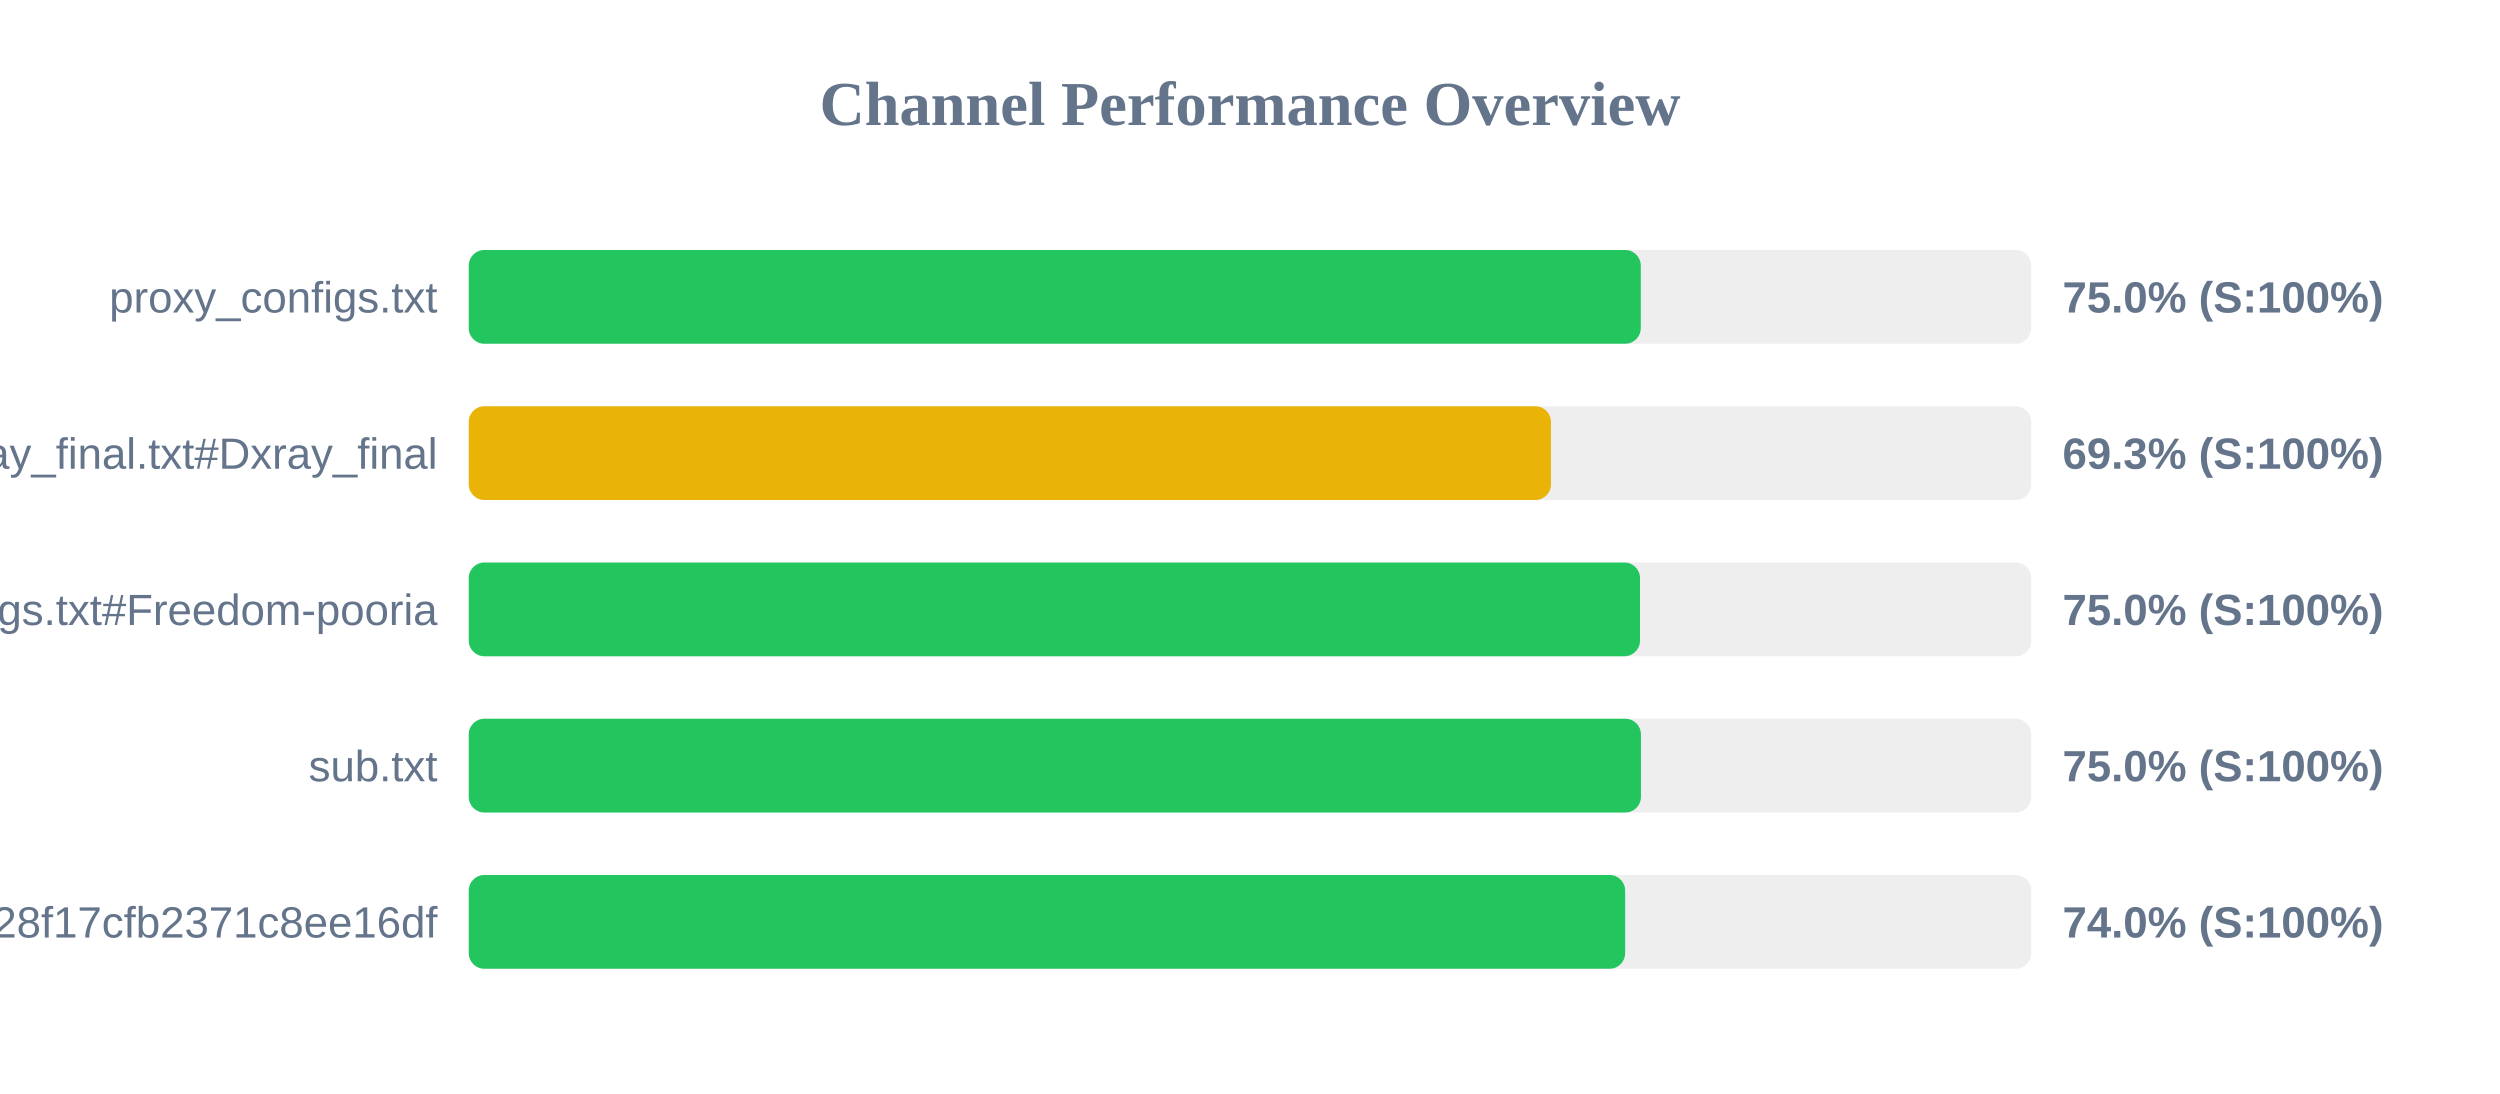
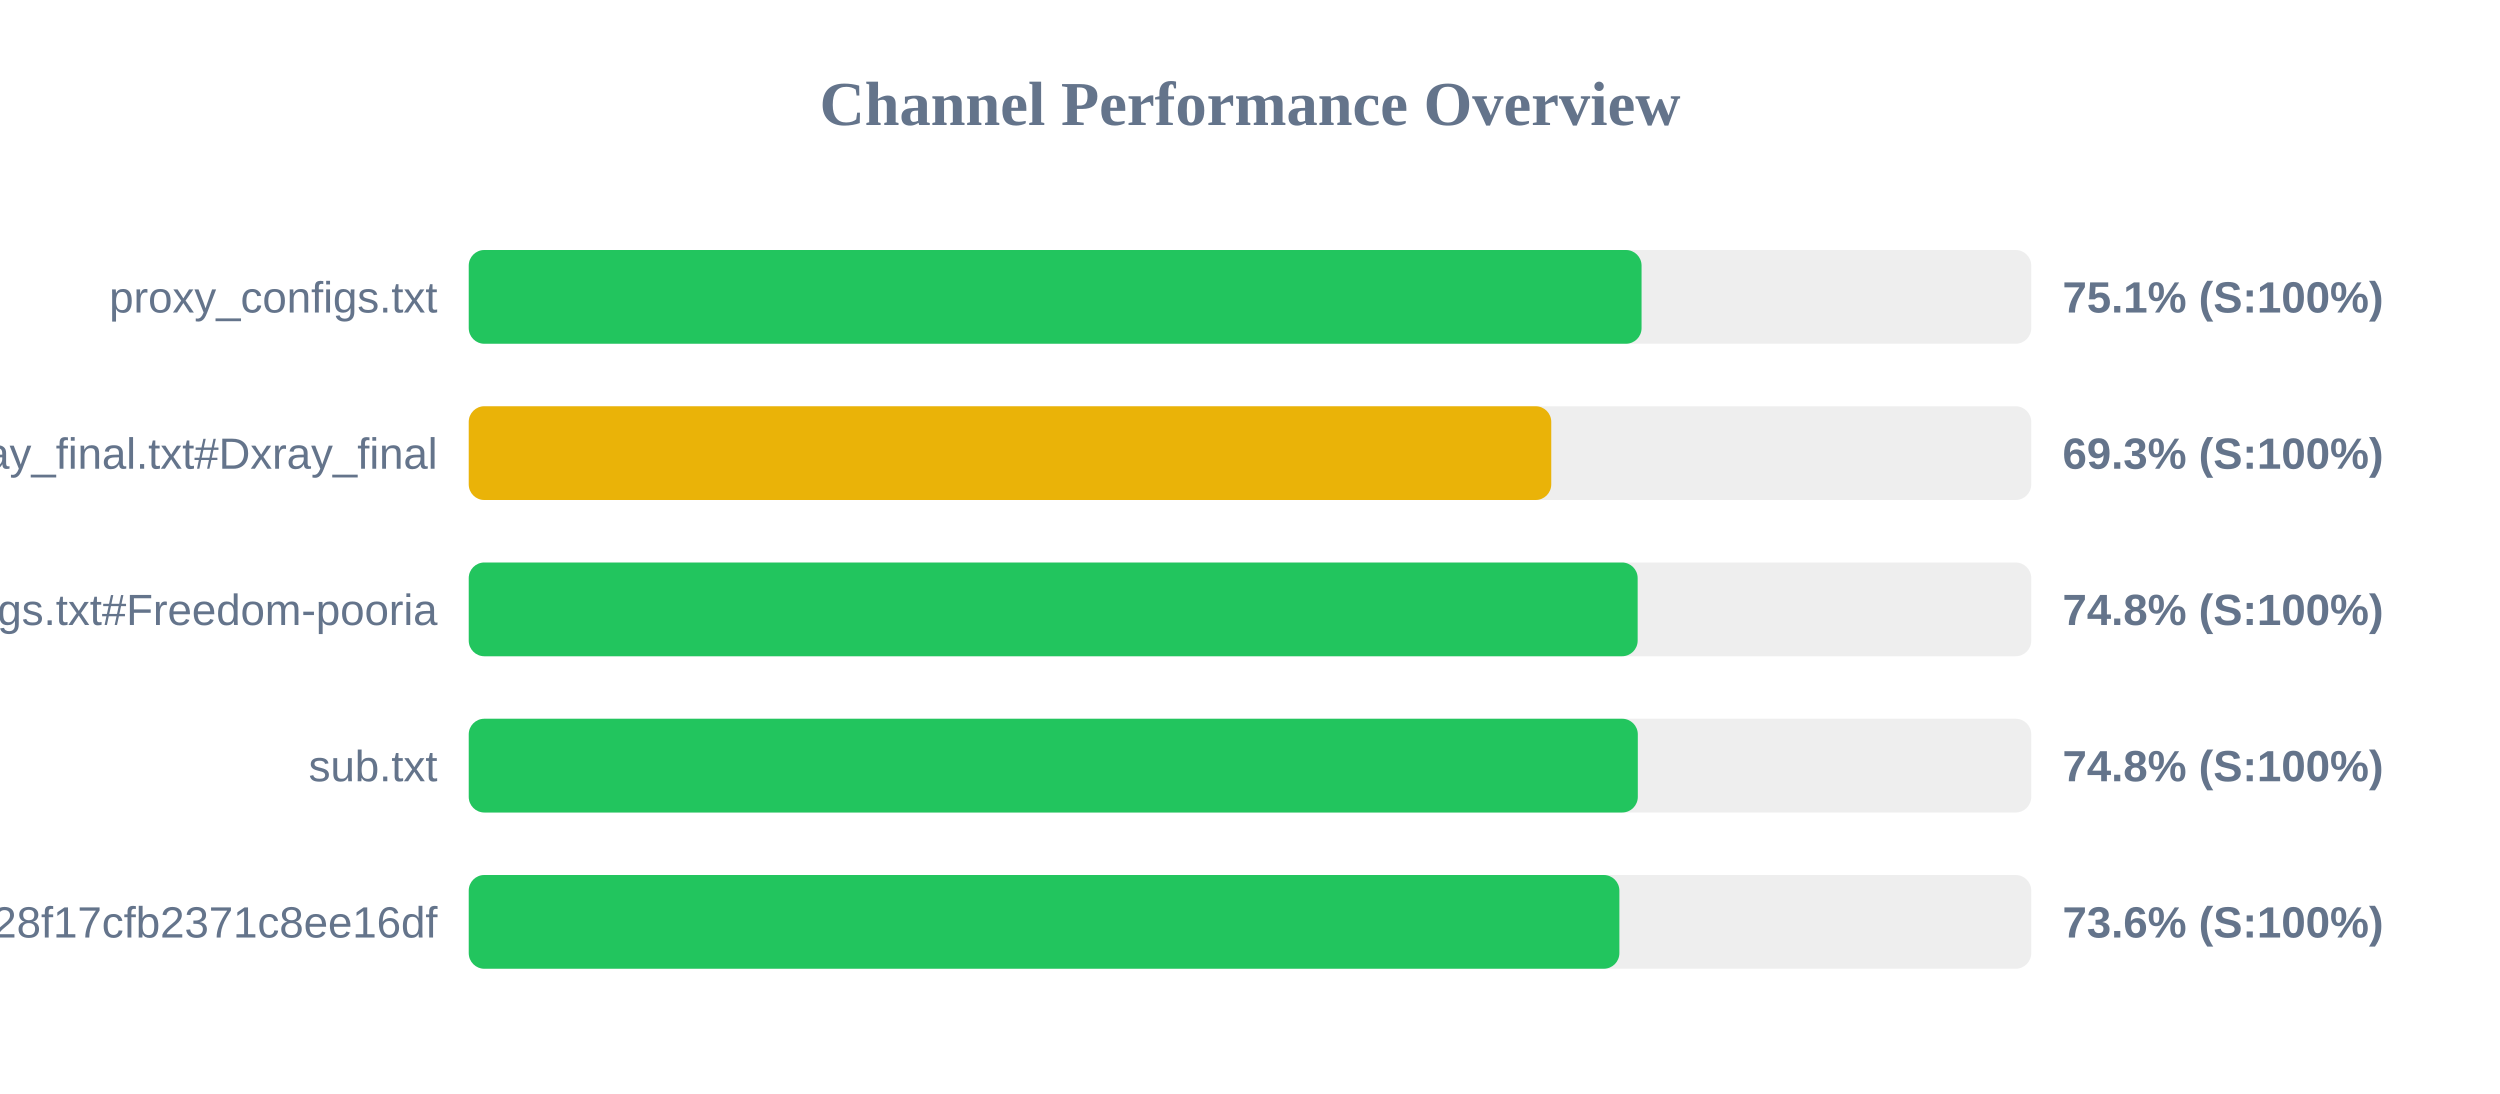
<svg xmlns="http://www.w3.org/2000/svg" width="800" height="350" version="1.1">
  <style>
        .row { font: 14px Arial; fill: #64748b; }
        .score { font: bold 14px Arial; fill: #64748b; }
    </style>
  <text x="400" y="40" text-anchor="middle" font-size="20px" font-weight="bold" fill="#64748b">Channel Performance Overview</text>
  <rect x="150" y="80" width="500" height="30" fill="#eee" rx="5" />
-   <rect x="150" y="80" width="375.05" height="30" fill="#22c55e" rx="5" />
+   <rect x="150" y="80" width="375.3" height="30" fill="#22c55e" rx="5" />
  <text x="140" y="100" text-anchor="end" class="row">proxy_configs.txt</text>
-   <text x="660" y="100" text-anchor="start" class="score">75.0% (S:100%)</text>
+   <text x="660" y="100" text-anchor="start" class="score">75.1% (S:100%)</text>
  <rect x="150" y="130" width="500" height="30" fill="#eee" rx="5" />
-   <rect x="150" y="130" width="346.3" height="30" fill="#eab308" rx="5" />
+   <rect x="150" y="130" width="346.4" height="30" fill="#eab308" rx="5" />
  <text x="140" y="150" text-anchor="end" class="row">xray_final.txt#Dxray_final</text>
  <text x="660" y="150" text-anchor="start" class="score">69.3% (S:100%)</text>
  <rect x="150" y="180" width="500" height="30" fill="#eee" rx="5" />
-   <rect x="150" y="180" width="374.8" height="30" fill="#22c55e" rx="5" />
+   <rect x="150" y="180" width="374.05" height="30" fill="#22c55e" rx="5" />
  <text x="140" y="200" text-anchor="end" class="row">v2ray_configs.txt#Freedom-pooria</text>
-   <text x="660" y="200" text-anchor="start" class="score">75.0% (S:100%)</text>
+   <text x="660" y="200" text-anchor="start" class="score">74.8% (S:100%)</text>
  <rect x="150" y="230" width="500" height="30" fill="#eee" rx="5" />
-   <rect x="150" y="230" width="375.1" height="30" fill="#22c55e" rx="5" />
+   <rect x="150" y="230" width="374.1" height="30" fill="#22c55e" rx="5" />
  <text x="140" y="250" text-anchor="end" class="row">sub.txt</text>
-   <text x="660" y="250" text-anchor="start" class="score">75.0% (S:100%)</text>
+   <text x="660" y="250" text-anchor="start" class="score">74.8% (S:100%)</text>
  <rect x="150" y="280" width="500" height="30" fill="#eee" rx="5" />
-   <rect x="150" y="280" width="370.05" height="30" fill="#22c55e" rx="5" />
+   <rect x="150" y="280" width="368.2" height="30" fill="#22c55e" rx="5" />
  <text x="140" y="300" text-anchor="end" class="row">?token=fedfed7b41b828f17cfb2371c8ee16df</text>
-   <text x="660" y="300" text-anchor="start" class="score">74.0% (S:100%)</text>
+   <text x="660" y="300" text-anchor="start" class="score">73.6% (S:100%)</text>
</svg>
